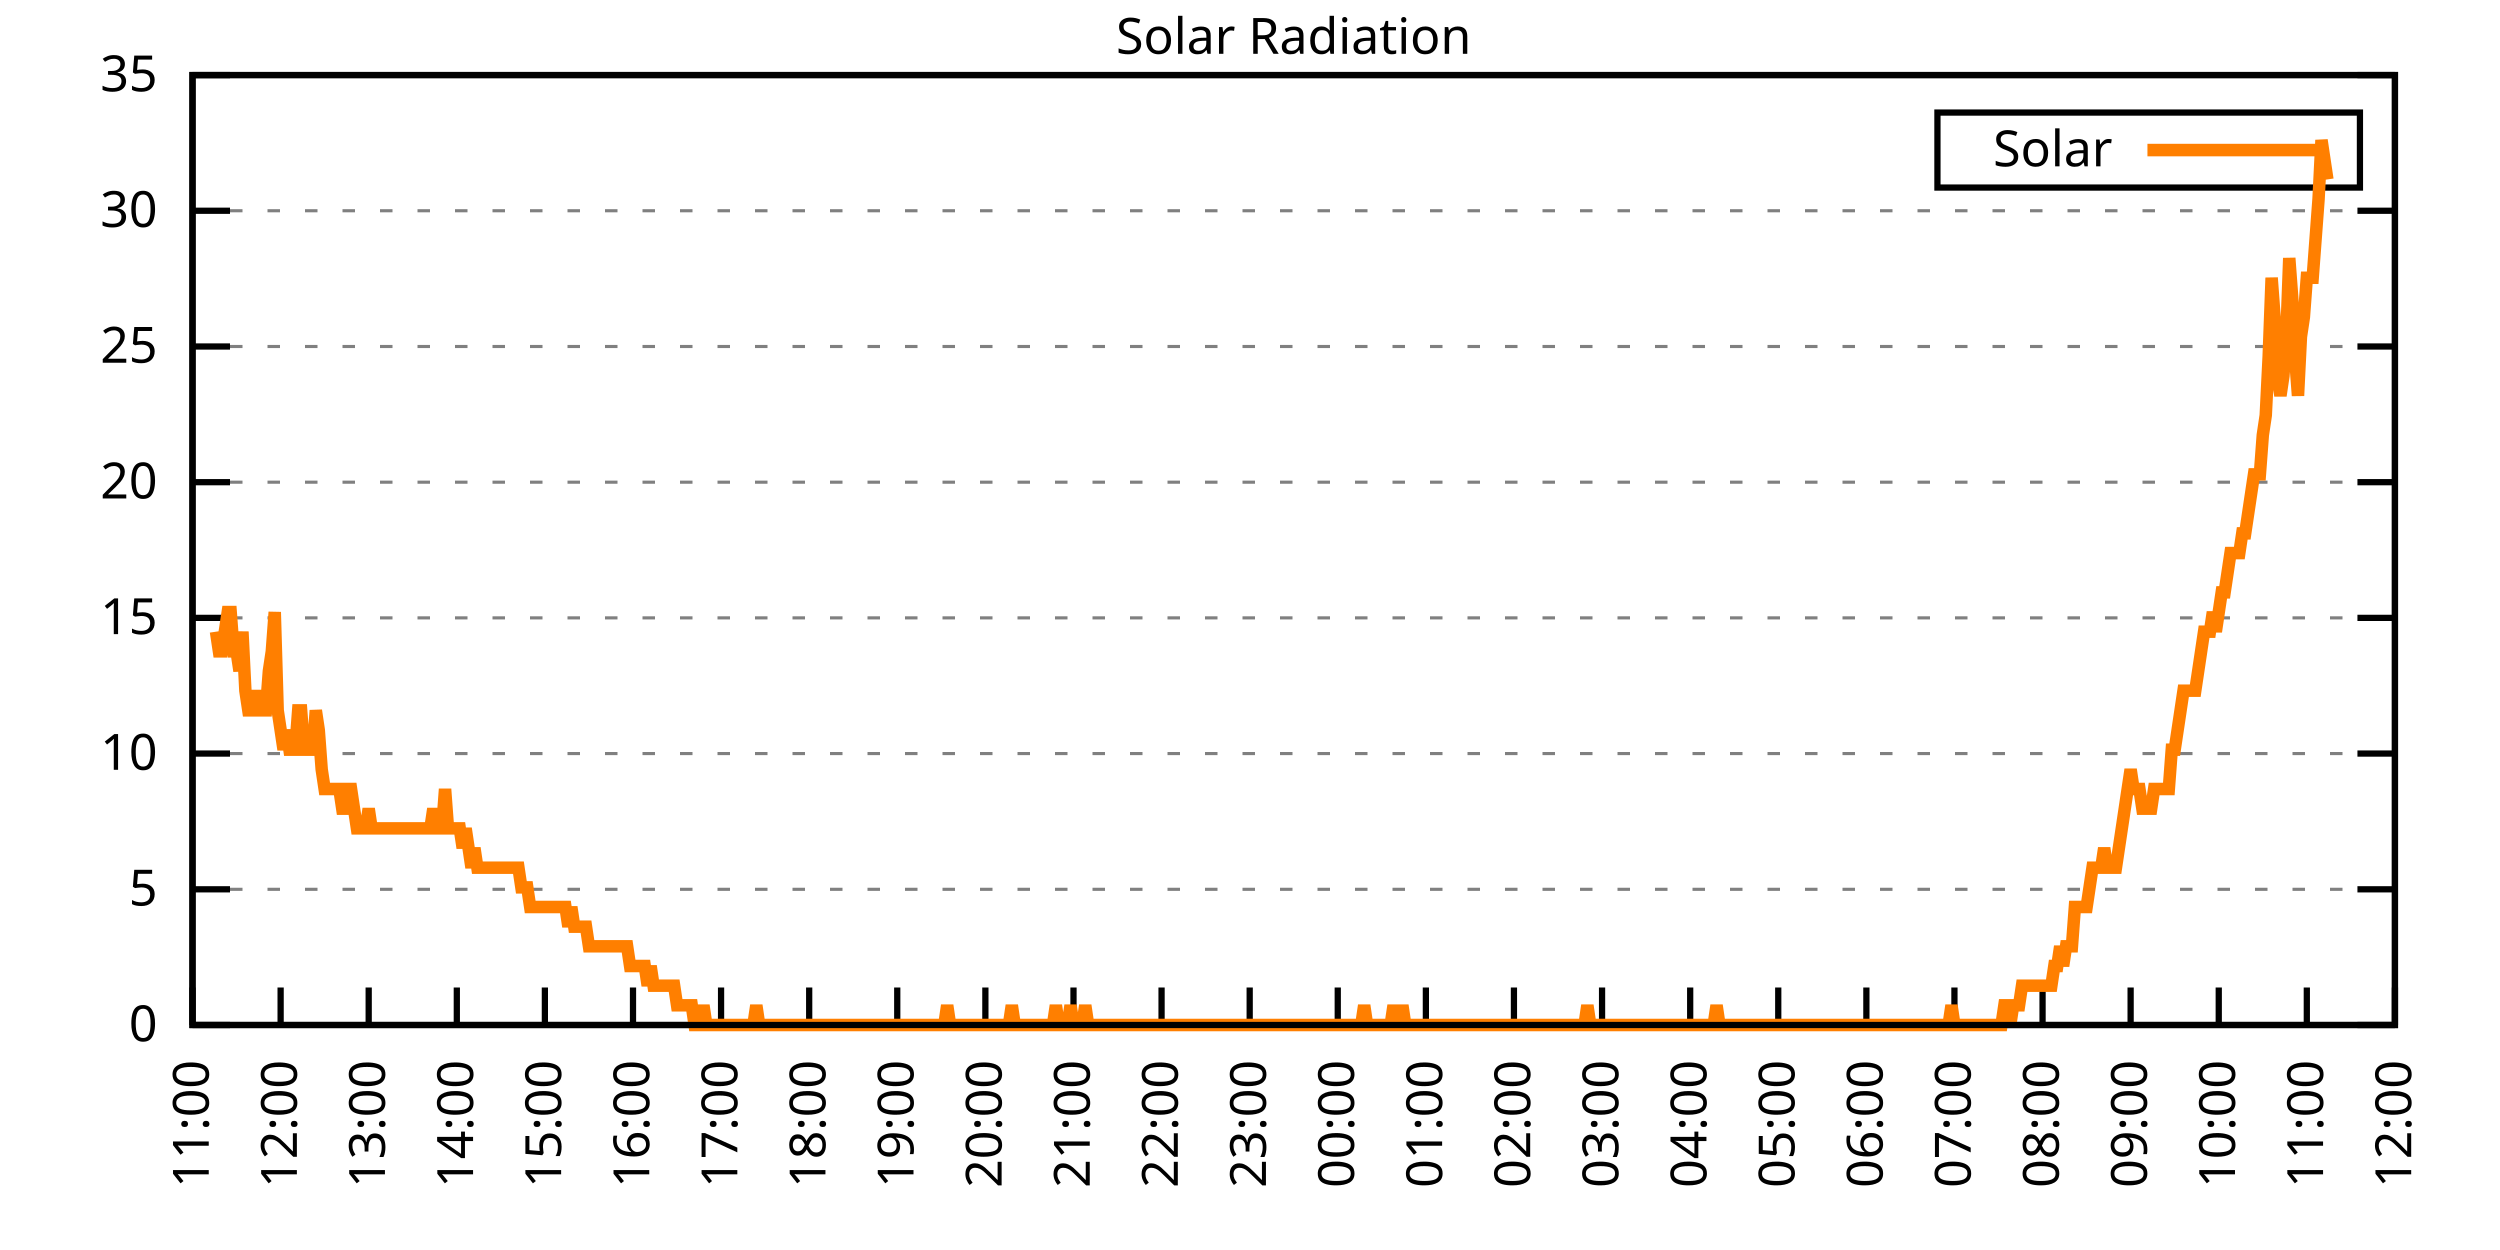
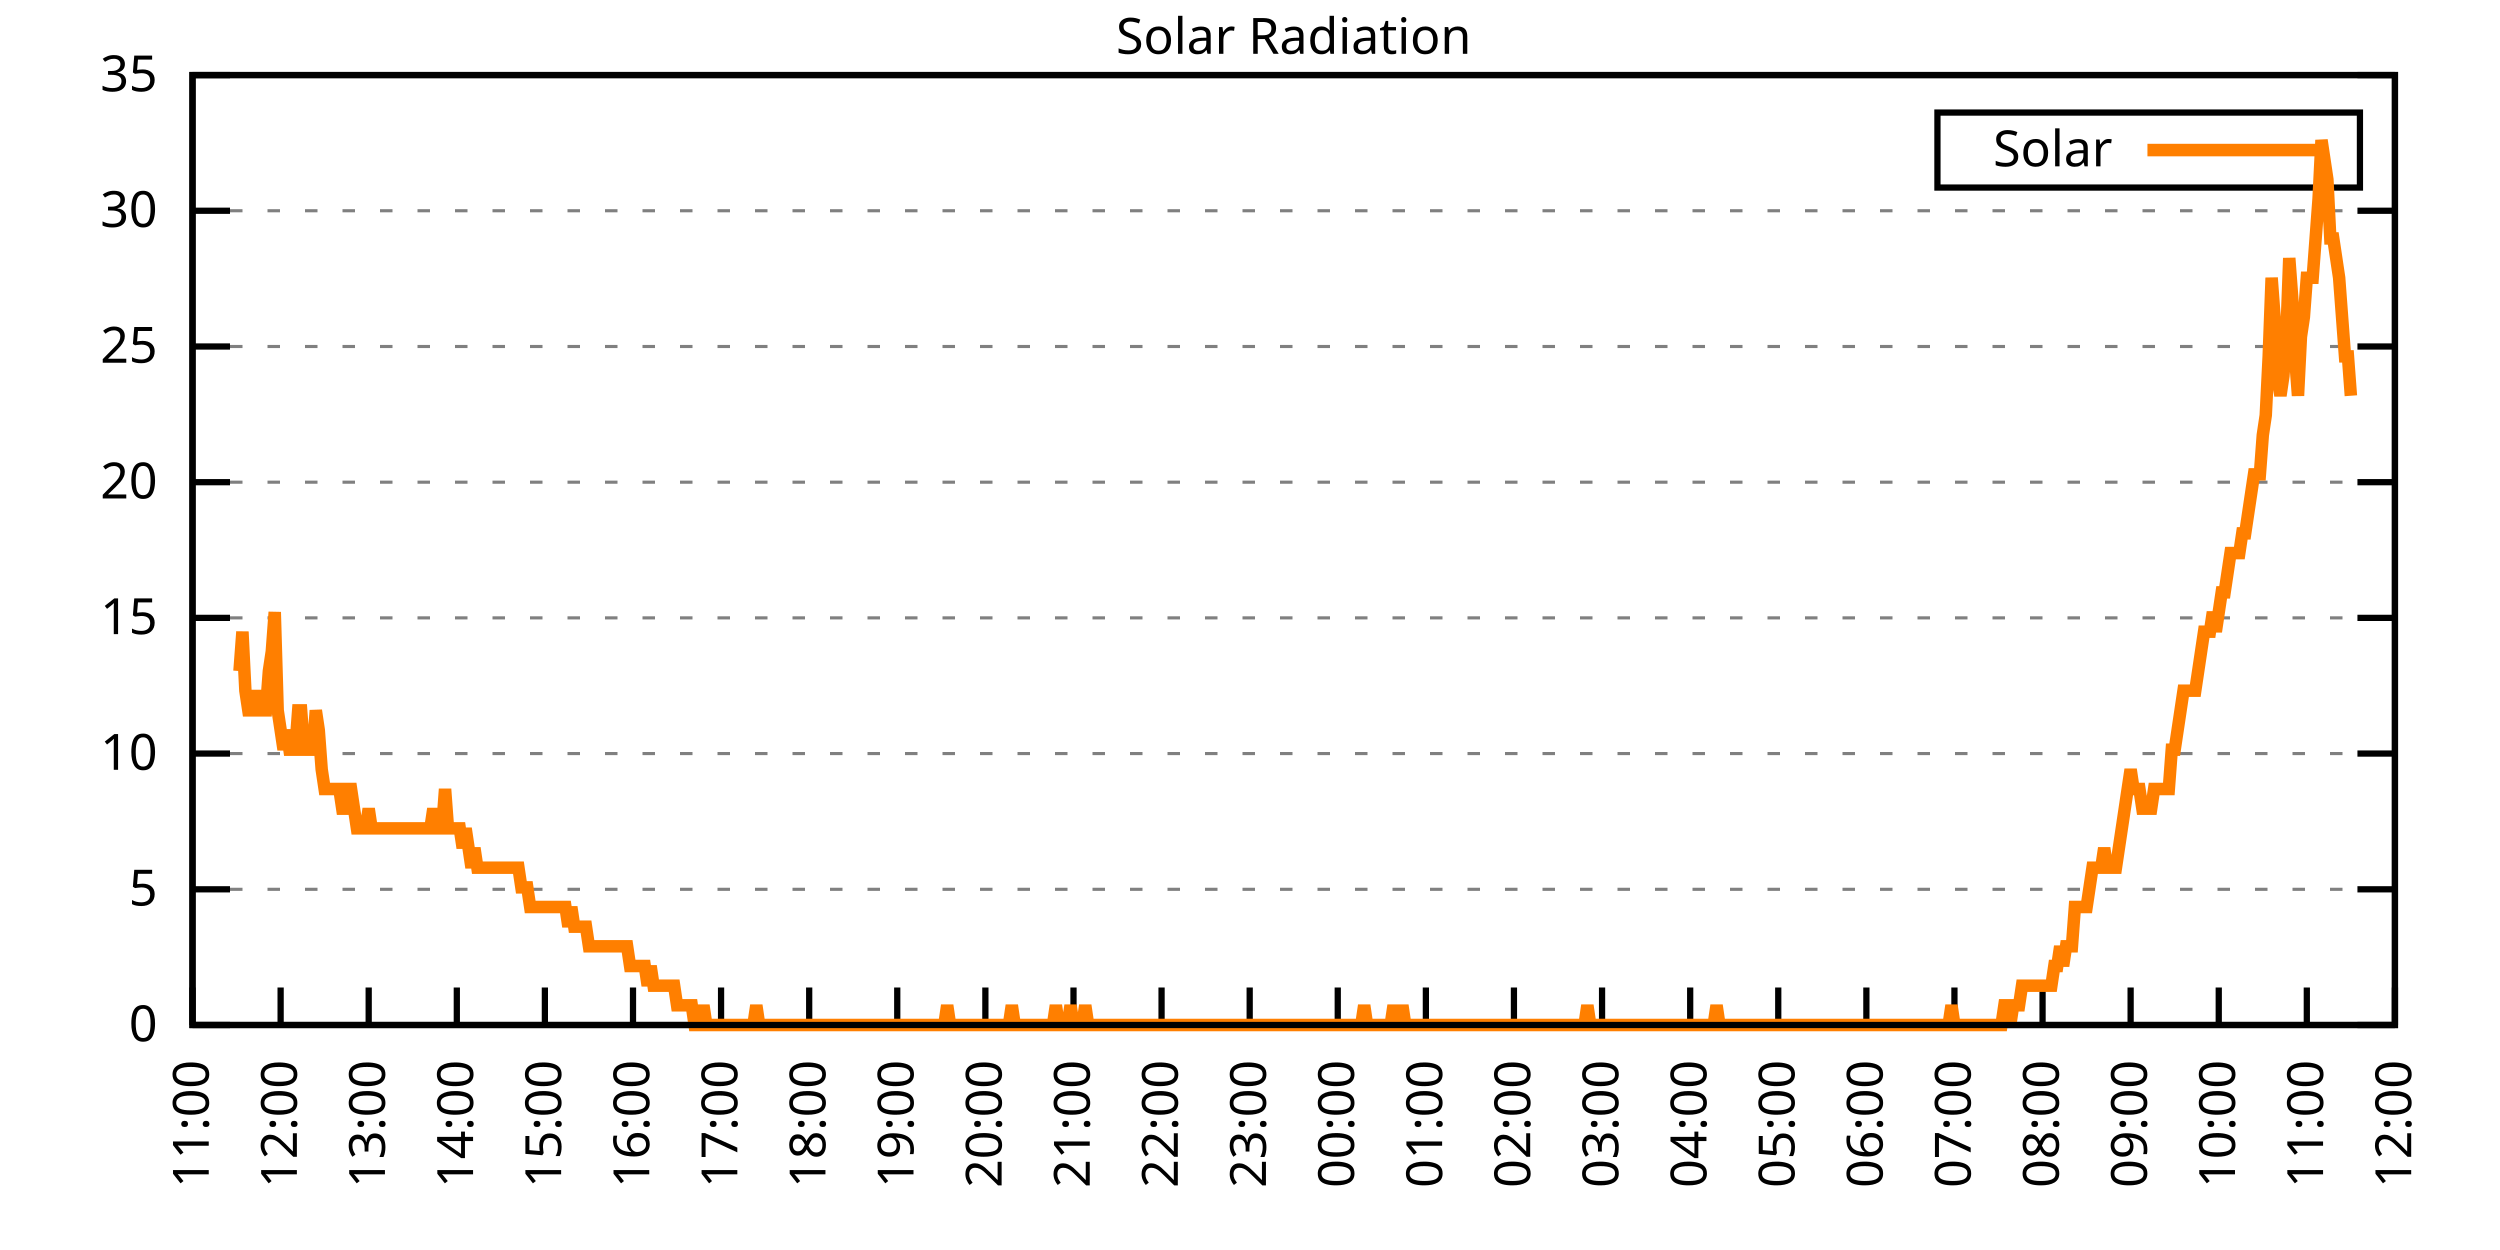
<svg xmlns="http://www.w3.org/2000/svg" xmlns:xlink="http://www.w3.org/1999/xlink" width="400" height="200" viewBox="0 0 400 200">
  <g id="gnuplot_canvas">
    <rect x="0" y="0" width="400" height="200" fill="none" />
    <defs>
      <circle id="gpDot" r="0.5" stroke-width="0.5" stroke="currentColor" />
      <path id="gpPt0" stroke-width="0.333" stroke="currentColor" d="M-1,0 h2 M0,-1 v2" />
      <path id="gpPt1" stroke-width="0.333" stroke="currentColor" d="M-1,-1 L1,1 M1,-1 L-1,1" />
      <path id="gpPt2" stroke-width="0.333" stroke="currentColor" d="M-1,0 L1,0 M0,-1 L0,1 M-1,-1 L1,1 M-1,1 L1,-1" />
      <rect id="gpPt3" stroke-width="0.333" stroke="currentColor" x="-1" y="-1" width="2" height="2" />
      <rect id="gpPt4" stroke-width="0.333" stroke="currentColor" fill="currentColor" x="-1" y="-1" width="2" height="2" />
      <circle id="gpPt5" stroke-width="0.333" stroke="currentColor" cx="0" cy="0" r="1" />
      <use xlink:href="#gpPt5" id="gpPt6" fill="currentColor" stroke="none" />
      <path id="gpPt7" stroke-width="0.333" stroke="currentColor" d="M0,-1.33 L-1.33,0.67 L1.33,0.67 z" />
      <use xlink:href="#gpPt7" id="gpPt8" fill="currentColor" stroke="none" />
      <use xlink:href="#gpPt7" id="gpPt9" stroke="currentColor" transform="rotate(180)" />
      <use xlink:href="#gpPt9" id="gpPt10" fill="currentColor" stroke="none" />
      <use xlink:href="#gpPt3" id="gpPt11" stroke="currentColor" transform="rotate(45)" />
      <use xlink:href="#gpPt11" id="gpPt12" fill="currentColor" stroke="none" />
      <path id="gpPt13" stroke-width="0.333" stroke="currentColor" d="M0,1.330 L1.265,0.411 L0.782,-1.067 L-0.782,-1.076 L-1.265,0.411 z" />
      <use xlink:href="#gpPt13" id="gpPt14" fill="currentColor" stroke="none" />
      <filter id="textbox" filterUnits="objectBoundingBox" x="0" y="0" height="1" width="1">
        <feFlood flood-color="white" flood-opacity="1" result="bgnd" />
        <feComposite in="SourceGraphic" in2="bgnd" operator="atop" />
      </filter>
      <filter id="greybox" filterUnits="objectBoundingBox" x="0" y="0" height="1" width="1">
        <feFlood flood-color="lightgrey" flood-opacity="1" result="grey" />
        <feComposite in="SourceGraphic" in2="grey" operator="atop" />
      </filter>
    </defs>
    <g fill="none" color="white" stroke="currentColor" stroke-width="1.00" stroke-linecap="butt" stroke-linejoin="miter">
</g>
    <g fill="none" color="black" stroke="currentColor" stroke-width="1.00" stroke-linecap="butt" stroke-linejoin="miter">
      <g stroke="none" shape-rendering="crispEdges">
        <polygon fill="rgb(255, 255, 255)" points="30.80,164.00 383.18,164.00 383.18,12.02 30.80,12.02 " />
      </g>
    </g>
    <g fill="none" color="black" stroke="currentColor" stroke-width="1.00" stroke-linecap="butt" stroke-linejoin="miter">
</g>
    <g fill="none" color="black" stroke="black" stroke-width="0.50" stroke-linecap="butt" stroke-linejoin="miter">
</g>
    <g fill="none" color="gray" stroke="currentColor" stroke-width="0.50" stroke-linecap="butt" stroke-linejoin="miter">
      <path stroke="gray" stroke-dasharray="2,4" class="gridline" d="M30.80,164.00 L383.19,164.00  " />
    </g>
    <g fill="none" color="gray" stroke="gray" stroke-width="1.00" stroke-linecap="butt" stroke-linejoin="miter">
</g>
    <g fill="none" color="black" stroke="currentColor" stroke-width="1.00" stroke-linecap="butt" stroke-linejoin="miter">
      <path stroke="black" d="M30.80,164.00 L36.80,164.00 M383.19,164.00 L377.19,164.00  " />
      <g transform="translate(25.20,166.60)" stroke="none" fill="black" font-family="Sans" font-size="8.00" text-anchor="end">
        <text>
          <tspan font-family="Sans"> 0</tspan>
        </text>
      </g>
    </g>
    <g fill="none" color="black" stroke="currentColor" stroke-width="1.00" stroke-linecap="butt" stroke-linejoin="miter">
</g>
    <g fill="none" color="black" stroke="black" stroke-width="0.50" stroke-linecap="butt" stroke-linejoin="miter">
</g>
    <g fill="none" color="gray" stroke="currentColor" stroke-width="0.50" stroke-linecap="butt" stroke-linejoin="miter">
      <path stroke="gray" stroke-dasharray="2,4" class="gridline" d="M30.80,142.29 L383.19,142.29  " />
    </g>
    <g fill="none" color="gray" stroke="gray" stroke-width="1.00" stroke-linecap="butt" stroke-linejoin="miter">
</g>
    <g fill="none" color="black" stroke="currentColor" stroke-width="1.00" stroke-linecap="butt" stroke-linejoin="miter">
      <path stroke="black" d="M30.80,142.29 L36.80,142.29 M383.19,142.29 L377.19,142.29  " />
      <g transform="translate(25.20,144.89)" stroke="none" fill="black" font-family="Sans" font-size="8.00" text-anchor="end">
        <text>
          <tspan font-family="Sans"> 5</tspan>
        </text>
      </g>
    </g>
    <g fill="none" color="black" stroke="currentColor" stroke-width="1.00" stroke-linecap="butt" stroke-linejoin="miter">
</g>
    <g fill="none" color="black" stroke="black" stroke-width="0.50" stroke-linecap="butt" stroke-linejoin="miter">
</g>
    <g fill="none" color="gray" stroke="currentColor" stroke-width="0.50" stroke-linecap="butt" stroke-linejoin="miter">
      <path stroke="gray" stroke-dasharray="2,4" class="gridline" d="M30.80,120.57 L383.19,120.57  " />
    </g>
    <g fill="none" color="gray" stroke="gray" stroke-width="1.00" stroke-linecap="butt" stroke-linejoin="miter">
</g>
    <g fill="none" color="black" stroke="currentColor" stroke-width="1.00" stroke-linecap="butt" stroke-linejoin="miter">
      <path stroke="black" d="M30.80,120.57 L36.80,120.57 M383.19,120.57 L377.19,120.57  " />
      <g transform="translate(25.20,123.17)" stroke="none" fill="black" font-family="Sans" font-size="8.00" text-anchor="end">
        <text>
          <tspan font-family="Sans"> 10</tspan>
        </text>
      </g>
    </g>
    <g fill="none" color="black" stroke="currentColor" stroke-width="1.00" stroke-linecap="butt" stroke-linejoin="miter">
</g>
    <g fill="none" color="black" stroke="black" stroke-width="0.50" stroke-linecap="butt" stroke-linejoin="miter">
</g>
    <g fill="none" color="gray" stroke="currentColor" stroke-width="0.50" stroke-linecap="butt" stroke-linejoin="miter">
      <path stroke="gray" stroke-dasharray="2,4" class="gridline" d="M30.80,98.86 L383.19,98.86  " />
    </g>
    <g fill="none" color="gray" stroke="gray" stroke-width="1.00" stroke-linecap="butt" stroke-linejoin="miter">
</g>
    <g fill="none" color="black" stroke="currentColor" stroke-width="1.00" stroke-linecap="butt" stroke-linejoin="miter">
      <path stroke="black" d="M30.80,98.86 L36.80,98.86 M383.19,98.86 L377.19,98.86  " />
      <g transform="translate(25.20,101.46)" stroke="none" fill="black" font-family="Sans" font-size="8.00" text-anchor="end">
        <text>
          <tspan font-family="Sans"> 15</tspan>
        </text>
      </g>
    </g>
    <g fill="none" color="black" stroke="currentColor" stroke-width="1.00" stroke-linecap="butt" stroke-linejoin="miter">
</g>
    <g fill="none" color="black" stroke="black" stroke-width="0.50" stroke-linecap="butt" stroke-linejoin="miter">
</g>
    <g fill="none" color="gray" stroke="currentColor" stroke-width="0.50" stroke-linecap="butt" stroke-linejoin="miter">
      <path stroke="gray" stroke-dasharray="2,4" class="gridline" d="M30.80,77.15 L383.19,77.15  " />
    </g>
    <g fill="none" color="gray" stroke="gray" stroke-width="1.00" stroke-linecap="butt" stroke-linejoin="miter">
</g>
    <g fill="none" color="black" stroke="currentColor" stroke-width="1.00" stroke-linecap="butt" stroke-linejoin="miter">
      <path stroke="black" d="M30.80,77.15 L36.80,77.15 M383.19,77.15 L377.19,77.15  " />
      <g transform="translate(25.20,79.75)" stroke="none" fill="black" font-family="Sans" font-size="8.00" text-anchor="end">
        <text>
          <tspan font-family="Sans"> 20</tspan>
        </text>
      </g>
    </g>
    <g fill="none" color="black" stroke="currentColor" stroke-width="1.00" stroke-linecap="butt" stroke-linejoin="miter">
</g>
    <g fill="none" color="black" stroke="black" stroke-width="0.50" stroke-linecap="butt" stroke-linejoin="miter">
</g>
    <g fill="none" color="gray" stroke="currentColor" stroke-width="0.50" stroke-linecap="butt" stroke-linejoin="miter">
      <path stroke="gray" stroke-dasharray="2,4" class="gridline" d="M30.80,55.44 L383.19,55.44  " />
    </g>
    <g fill="none" color="gray" stroke="gray" stroke-width="1.00" stroke-linecap="butt" stroke-linejoin="miter">
</g>
    <g fill="none" color="black" stroke="currentColor" stroke-width="1.00" stroke-linecap="butt" stroke-linejoin="miter">
      <path stroke="black" d="M30.80,55.44 L36.80,55.44 M383.19,55.44 L377.19,55.44  " />
      <g transform="translate(25.20,58.04)" stroke="none" fill="black" font-family="Sans" font-size="8.00" text-anchor="end">
        <text>
          <tspan font-family="Sans"> 25</tspan>
        </text>
      </g>
    </g>
    <g fill="none" color="black" stroke="currentColor" stroke-width="1.00" stroke-linecap="butt" stroke-linejoin="miter">
</g>
    <g fill="none" color="black" stroke="black" stroke-width="0.50" stroke-linecap="butt" stroke-linejoin="miter">
</g>
    <g fill="none" color="gray" stroke="currentColor" stroke-width="0.50" stroke-linecap="butt" stroke-linejoin="miter">
      <path stroke="gray" stroke-dasharray="2,4" class="gridline" d="M30.80,33.72 L383.19,33.72  " />
    </g>
    <g fill="none" color="gray" stroke="gray" stroke-width="1.00" stroke-linecap="butt" stroke-linejoin="miter">
</g>
    <g fill="none" color="black" stroke="currentColor" stroke-width="1.00" stroke-linecap="butt" stroke-linejoin="miter">
      <path stroke="black" d="M30.80,33.72 L36.80,33.72 M383.19,33.72 L377.19,33.72  " />
      <g transform="translate(25.20,36.32)" stroke="none" fill="black" font-family="Sans" font-size="8.00" text-anchor="end">
        <text>
          <tspan font-family="Sans"> 30</tspan>
        </text>
      </g>
    </g>
    <g fill="none" color="black" stroke="currentColor" stroke-width="1.00" stroke-linecap="butt" stroke-linejoin="miter">
</g>
    <g fill="none" color="black" stroke="black" stroke-width="0.50" stroke-linecap="butt" stroke-linejoin="miter">
</g>
    <g fill="none" color="gray" stroke="currentColor" stroke-width="0.50" stroke-linecap="butt" stroke-linejoin="miter">
      <path stroke="gray" stroke-dasharray="2,4" class="gridline" d="M30.80,12.01 L383.19,12.01  " />
    </g>
    <g fill="none" color="gray" stroke="gray" stroke-width="1.00" stroke-linecap="butt" stroke-linejoin="miter">
</g>
    <g fill="none" color="black" stroke="currentColor" stroke-width="1.00" stroke-linecap="butt" stroke-linejoin="miter">
      <path stroke="black" d="M30.80,12.01 L36.80,12.01 M383.19,12.01 L377.19,12.01  " />
      <g transform="translate(25.20,14.61)" stroke="none" fill="black" font-family="Sans" font-size="8.00" text-anchor="end">
        <text>
          <tspan font-family="Sans"> 35</tspan>
        </text>
      </g>
    </g>
    <g fill="none" color="black" stroke="currentColor" stroke-width="1.00" stroke-linecap="butt" stroke-linejoin="miter">
      <path stroke="black" d="M30.80,164.00 L30.80,158.00  " />
      <g transform="translate(33.40,169.60) rotate(270.00)" stroke="none" fill="black" font-family="Sans" font-size="8.00" text-anchor="end">
        <text>
          <tspan font-family="Sans">11:00</tspan>
        </text>
      </g>
    </g>
    <g fill="none" color="black" stroke="currentColor" stroke-width="1.00" stroke-linecap="butt" stroke-linejoin="miter">
      <path stroke="black" d="M44.90,164.00 L44.90,158.00  " />
      <g transform="translate(47.50,169.60) rotate(270.00)" stroke="none" fill="black" font-family="Sans" font-size="8.00" text-anchor="end">
        <text>
          <tspan font-family="Sans">12:00</tspan>
        </text>
      </g>
    </g>
    <g fill="none" color="black" stroke="currentColor" stroke-width="1.00" stroke-linecap="butt" stroke-linejoin="miter">
      <path stroke="black" d="M58.99,164.00 L58.99,158.00  " />
      <g transform="translate(61.59,169.60) rotate(270.00)" stroke="none" fill="black" font-family="Sans" font-size="8.00" text-anchor="end">
        <text>
          <tspan font-family="Sans">13:00</tspan>
        </text>
      </g>
    </g>
    <g fill="none" color="black" stroke="currentColor" stroke-width="1.00" stroke-linecap="butt" stroke-linejoin="miter">
      <path stroke="black" d="M73.09,164.00 L73.09,158.00  " />
      <g transform="translate(75.69,169.60) rotate(270.00)" stroke="none" fill="black" font-family="Sans" font-size="8.00" text-anchor="end">
        <text>
          <tspan font-family="Sans">14:00</tspan>
        </text>
      </g>
    </g>
    <g fill="none" color="black" stroke="currentColor" stroke-width="1.00" stroke-linecap="butt" stroke-linejoin="miter">
      <path stroke="black" d="M87.18,164.00 L87.18,158.00  " />
      <g transform="translate(89.78,169.60) rotate(270.00)" stroke="none" fill="black" font-family="Sans" font-size="8.00" text-anchor="end">
        <text>
          <tspan font-family="Sans">15:00</tspan>
        </text>
      </g>
    </g>
    <g fill="none" color="black" stroke="currentColor" stroke-width="1.00" stroke-linecap="butt" stroke-linejoin="miter">
      <path stroke="black" d="M101.28,164.00 L101.28,158.00  " />
      <g transform="translate(103.88,169.60) rotate(270.00)" stroke="none" fill="black" font-family="Sans" font-size="8.00" text-anchor="end">
        <text>
          <tspan font-family="Sans">16:00</tspan>
        </text>
      </g>
    </g>
    <g fill="none" color="black" stroke="currentColor" stroke-width="1.00" stroke-linecap="butt" stroke-linejoin="miter">
      <path stroke="black" d="M115.37,164.00 L115.37,158.00  " />
      <g transform="translate(117.97,169.60) rotate(270.00)" stroke="none" fill="black" font-family="Sans" font-size="8.00" text-anchor="end">
        <text>
          <tspan font-family="Sans">17:00</tspan>
        </text>
      </g>
    </g>
    <g fill="none" color="black" stroke="currentColor" stroke-width="1.00" stroke-linecap="butt" stroke-linejoin="miter">
      <path stroke="black" d="M129.47,164.00 L129.47,158.00  " />
      <g transform="translate(132.07,169.60) rotate(270.00)" stroke="none" fill="black" font-family="Sans" font-size="8.00" text-anchor="end">
        <text>
          <tspan font-family="Sans">18:00</tspan>
        </text>
      </g>
    </g>
    <g fill="none" color="black" stroke="currentColor" stroke-width="1.00" stroke-linecap="butt" stroke-linejoin="miter">
      <path stroke="black" d="M143.56,164.00 L143.56,158.00  " />
      <g transform="translate(146.16,169.60) rotate(270.00)" stroke="none" fill="black" font-family="Sans" font-size="8.00" text-anchor="end">
        <text>
          <tspan font-family="Sans">19:00</tspan>
        </text>
      </g>
    </g>
    <g fill="none" color="black" stroke="currentColor" stroke-width="1.00" stroke-linecap="butt" stroke-linejoin="miter">
      <path stroke="black" d="M157.66,164.00 L157.66,158.00  " />
      <g transform="translate(160.26,169.60) rotate(270.00)" stroke="none" fill="black" font-family="Sans" font-size="8.00" text-anchor="end">
        <text>
          <tspan font-family="Sans">20:00</tspan>
        </text>
      </g>
    </g>
    <g fill="none" color="black" stroke="currentColor" stroke-width="1.00" stroke-linecap="butt" stroke-linejoin="miter">
      <path stroke="black" d="M171.76,164.00 L171.76,158.00  " />
      <g transform="translate(174.36,169.60) rotate(270.00)" stroke="none" fill="black" font-family="Sans" font-size="8.00" text-anchor="end">
        <text>
          <tspan font-family="Sans">21:00</tspan>
        </text>
      </g>
    </g>
    <g fill="none" color="black" stroke="currentColor" stroke-width="1.00" stroke-linecap="butt" stroke-linejoin="miter">
      <path stroke="black" d="M185.85,164.00 L185.85,158.00  " />
      <g transform="translate(188.45,169.60) rotate(270.00)" stroke="none" fill="black" font-family="Sans" font-size="8.00" text-anchor="end">
        <text>
          <tspan font-family="Sans">22:00</tspan>
        </text>
      </g>
    </g>
    <g fill="none" color="black" stroke="currentColor" stroke-width="1.00" stroke-linecap="butt" stroke-linejoin="miter">
      <path stroke="black" d="M199.95,164.00 L199.95,158.00  " />
      <g transform="translate(202.55,169.60) rotate(270.00)" stroke="none" fill="black" font-family="Sans" font-size="8.00" text-anchor="end">
        <text>
          <tspan font-family="Sans">23:00</tspan>
        </text>
      </g>
    </g>
    <g fill="none" color="black" stroke="currentColor" stroke-width="1.00" stroke-linecap="butt" stroke-linejoin="miter">
      <path stroke="black" d="M214.04,164.00 L214.04,158.00  " />
      <g transform="translate(216.64,169.60) rotate(270.00)" stroke="none" fill="black" font-family="Sans" font-size="8.00" text-anchor="end">
        <text>
          <tspan font-family="Sans">00:00</tspan>
        </text>
      </g>
    </g>
    <g fill="none" color="black" stroke="currentColor" stroke-width="1.00" stroke-linecap="butt" stroke-linejoin="miter">
      <path stroke="black" d="M228.14,164.00 L228.14,158.00  " />
      <g transform="translate(230.74,169.60) rotate(270.00)" stroke="none" fill="black" font-family="Sans" font-size="8.00" text-anchor="end">
        <text>
          <tspan font-family="Sans">01:00</tspan>
        </text>
      </g>
    </g>
    <g fill="none" color="black" stroke="currentColor" stroke-width="1.00" stroke-linecap="butt" stroke-linejoin="miter">
      <path stroke="black" d="M242.23,164.00 L242.23,158.00  " />
      <g transform="translate(244.83,169.60) rotate(270.00)" stroke="none" fill="black" font-family="Sans" font-size="8.00" text-anchor="end">
        <text>
          <tspan font-family="Sans">02:00</tspan>
        </text>
      </g>
    </g>
    <g fill="none" color="black" stroke="currentColor" stroke-width="1.00" stroke-linecap="butt" stroke-linejoin="miter">
      <path stroke="black" d="M256.33,164.00 L256.33,158.00  " />
      <g transform="translate(258.93,169.60) rotate(270.00)" stroke="none" fill="black" font-family="Sans" font-size="8.00" text-anchor="end">
        <text>
          <tspan font-family="Sans">03:00</tspan>
        </text>
      </g>
    </g>
    <g fill="none" color="black" stroke="currentColor" stroke-width="1.00" stroke-linecap="butt" stroke-linejoin="miter">
      <path stroke="black" d="M270.43,164.00 L270.43,158.00  " />
      <g transform="translate(273.03,169.60) rotate(270.00)" stroke="none" fill="black" font-family="Sans" font-size="8.00" text-anchor="end">
        <text>
          <tspan font-family="Sans">04:00</tspan>
        </text>
      </g>
    </g>
    <g fill="none" color="black" stroke="currentColor" stroke-width="1.00" stroke-linecap="butt" stroke-linejoin="miter">
      <path stroke="black" d="M284.52,164.00 L284.52,158.00  " />
      <g transform="translate(287.12,169.60) rotate(270.00)" stroke="none" fill="black" font-family="Sans" font-size="8.00" text-anchor="end">
        <text>
          <tspan font-family="Sans">05:00</tspan>
        </text>
      </g>
    </g>
    <g fill="none" color="black" stroke="currentColor" stroke-width="1.00" stroke-linecap="butt" stroke-linejoin="miter">
      <path stroke="black" d="M298.62,164.00 L298.62,158.00  " />
      <g transform="translate(301.22,169.60) rotate(270.00)" stroke="none" fill="black" font-family="Sans" font-size="8.00" text-anchor="end">
        <text>
          <tspan font-family="Sans">06:00</tspan>
        </text>
      </g>
    </g>
    <g fill="none" color="black" stroke="currentColor" stroke-width="1.00" stroke-linecap="butt" stroke-linejoin="miter">
      <path stroke="black" d="M312.71,164.00 L312.71,158.00  " />
      <g transform="translate(315.31,169.60) rotate(270.00)" stroke="none" fill="black" font-family="Sans" font-size="8.00" text-anchor="end">
        <text>
          <tspan font-family="Sans">07:00</tspan>
        </text>
      </g>
    </g>
    <g fill="none" color="black" stroke="currentColor" stroke-width="1.00" stroke-linecap="butt" stroke-linejoin="miter">
      <path stroke="black" d="M326.81,164.00 L326.81,158.00  " />
      <g transform="translate(329.41,169.60) rotate(270.00)" stroke="none" fill="black" font-family="Sans" font-size="8.00" text-anchor="end">
        <text>
          <tspan font-family="Sans">08:00</tspan>
        </text>
      </g>
    </g>
    <g fill="none" color="black" stroke="currentColor" stroke-width="1.00" stroke-linecap="butt" stroke-linejoin="miter">
      <path stroke="black" d="M340.90,164.00 L340.90,158.00  " />
      <g transform="translate(343.50,169.60) rotate(270.00)" stroke="none" fill="black" font-family="Sans" font-size="8.00" text-anchor="end">
        <text>
          <tspan font-family="Sans">09:00</tspan>
        </text>
      </g>
    </g>
    <g fill="none" color="black" stroke="currentColor" stroke-width="1.00" stroke-linecap="butt" stroke-linejoin="miter">
      <path stroke="black" d="M355.00,164.00 L355.00,158.00  " />
      <g transform="translate(357.60,169.60) rotate(270.00)" stroke="none" fill="black" font-family="Sans" font-size="8.00" text-anchor="end">
        <text>
          <tspan font-family="Sans">10:00</tspan>
        </text>
      </g>
    </g>
    <g fill="none" color="black" stroke="currentColor" stroke-width="1.00" stroke-linecap="butt" stroke-linejoin="miter">
      <path stroke="black" d="M369.09,164.00 L369.09,158.00  " />
      <g transform="translate(371.69,169.60) rotate(270.00)" stroke="none" fill="black" font-family="Sans" font-size="8.00" text-anchor="end">
        <text>
          <tspan font-family="Sans">11:00</tspan>
        </text>
      </g>
    </g>
    <g fill="none" color="black" stroke="currentColor" stroke-width="1.00" stroke-linecap="butt" stroke-linejoin="miter">
      <path stroke="black" d="M383.19,164.00 L383.19,158.00  " />
      <g transform="translate(385.79,169.60) rotate(270.00)" stroke="none" fill="black" font-family="Sans" font-size="8.00" text-anchor="end">
        <text>
          <tspan font-family="Sans">12:00</tspan>
        </text>
      </g>
    </g>
    <g fill="none" color="black" stroke="currentColor" stroke-width="1.00" stroke-linecap="butt" stroke-linejoin="miter">
</g>
    <g fill="none" color="black" stroke="currentColor" stroke-width="1.00" stroke-linecap="butt" stroke-linejoin="miter">
      <path stroke="black" d="M30.80,12.01 L30.80,164.00 L383.19,164.00 L383.19,12.01 L30.80,12.01 Z  " />
    </g>
    <g fill="none" color="black" stroke="currentColor" stroke-width="1.00" stroke-linecap="butt" stroke-linejoin="miter">
</g>
    <g fill="none" color="black" stroke="currentColor" stroke-width="1.00" stroke-linecap="butt" stroke-linejoin="miter">
      <path stroke="black" d="M309.99,30.01 L309.99,18.01 L377.59,18.01 L377.59,30.01 L309.99,30.01 Z  " />
    </g>
    <g id="Solar_Radiation_plot_1">
      <g fill="none" color="white" stroke="black" stroke-width="2.00" stroke-linecap="butt" stroke-linejoin="miter">
</g>
      <g fill="none" color="black" stroke="currentColor" stroke-width="2.00" stroke-linecap="butt" stroke-linejoin="miter">
        <g transform="translate(337.99,26.61)" stroke="none" fill="black" font-family="Sans" font-size="8.00" text-anchor="end">
          <text>
            <tspan font-family="Sans">Solar</tspan>
          </text>
        </g>
      </g>
      <g fill="none" color="black" stroke="currentColor" stroke-width="2.00" stroke-linecap="butt" stroke-linejoin="miter">
-         <path stroke="rgb(255, 127,   0)" d="M343.59,24.01 L371.99,24.01 M34.56,101.07 L35.03,104.22 L35.50,104.22 L35.97,101.07 L36.44,97.93 L36.91,97.93   L37.38,104.22 L37.85,104.22 L38.32,107.37 L38.79,101.07 L39.26,110.51 L39.73,113.66 L40.20,113.66 L40.67,113.66   L41.14,110.51 L41.61,113.66 L42.08,113.66 L42.55,113.66 L43.02,107.37 L43.49,104.22 L43.96,97.93 L44.43,113.66   L44.90,116.80 L45.37,119.95 L45.84,116.80 L46.31,119.95 L46.78,119.95 L47.24,119.95 L47.71,113.66 L48.18,113.66   L48.65,119.95 L49.12,119.95 L49.59,119.95 L50.06,119.95 L50.53,113.66 L51.00,116.80 L51.47,123.10 L51.94,126.24   L52.41,126.24 L52.88,126.24 L53.35,126.24 L53.82,126.24 L54.29,126.24 L54.76,129.39 L55.23,129.39 L55.70,126.24   L56.17,126.24 L56.64,129.39 L57.11,132.54 L57.58,132.54 L58.05,132.54 L58.52,132.54 L58.99,129.39 L59.46,132.54   L59.93,132.54 L60.40,132.54 L60.87,132.54 L61.34,132.54 L61.81,132.54 L62.28,132.54 L62.75,132.54 L63.22,132.54   L63.69,132.54 L64.16,132.54 L64.63,132.54 L65.10,132.54 L65.57,132.54 L66.04,132.54 L66.51,132.54 L66.98,132.54   L67.45,132.54 L67.92,132.54 L68.39,132.54 L68.86,132.54 L69.33,129.39 L69.80,132.54 L70.27,132.54 L70.74,132.54   L71.21,126.24 L71.68,132.54 L72.15,132.54 L72.62,132.54 L73.09,132.54 L73.56,132.54 L74.03,135.68 L74.50,132.54   L74.97,135.68 L75.44,138.83 L75.91,135.68 L76.38,138.83 L76.85,138.83 L77.32,138.83 L77.79,138.83 L78.26,138.83   L78.73,138.83 L79.19,138.83 L79.66,138.83 L80.13,138.83 L80.60,138.83 L81.07,138.83 L81.54,138.83 L82.01,138.83   L82.48,138.83 L82.95,138.83 L83.42,141.98 L83.89,141.98 L84.36,141.98 L84.83,145.12 L85.30,145.12 L85.77,145.12   L86.24,145.12 L86.71,145.12 L87.18,145.12 L87.65,145.12 L88.12,145.12 L88.59,145.12 L89.06,145.12 L89.53,145.12   L90.00,145.12 L90.47,145.12 L90.94,148.27 L91.41,145.12 L91.88,148.27 L92.35,148.27 L92.82,148.27 L93.29,148.27   L93.76,148.27 L94.23,151.41 L94.70,151.41 L95.17,151.41 L95.64,151.41 L96.11,151.41 L96.58,151.41 L97.05,151.41   L97.52,151.41 L97.99,151.41 L98.46,151.41 L98.93,151.41 L99.40,151.41 L99.87,151.41 L100.34,151.41 L100.81,154.56   L101.28,154.56 L101.75,154.56 L102.22,154.56 L102.69,154.56 L103.16,154.56 L103.63,157.71 L104.10,154.56 L104.57,157.71   L105.04,157.71 L105.51,157.71 L105.98,157.71 L106.45,157.71 L106.92,157.71 L107.39,157.71 L107.86,157.71 L108.33,160.85   L108.80,160.85 L109.27,160.85 L109.74,160.85 L110.21,160.85 L110.68,160.85 L111.14,164.00 L111.61,164.00 L112.08,164.00   L112.55,160.85 L113.02,164.00 L113.49,164.00 L113.96,164.00 L114.43,164.00 L114.90,164.00 L115.37,164.00 L115.84,164.00   L116.31,164.00 L116.78,164.00 L117.25,164.00 L117.72,164.00 L118.19,164.00 L118.66,164.00 L119.13,164.00 L119.60,164.00   L120.07,164.00 L120.54,164.00 L121.01,160.85 L121.48,164.00 L121.95,164.00 L122.42,164.00 L122.89,164.00 L123.36,164.00   L123.83,164.00 L124.30,164.00 L124.77,164.00 L125.24,164.00 L125.71,164.00 L126.18,164.00 L126.65,164.00 L127.12,164.00   L127.59,164.00 L128.06,164.00 L128.53,164.00 L129.00,164.00 L129.47,164.00 L129.94,164.00 L130.41,164.00 L130.88,164.00   L131.35,164.00 L131.82,164.00 L132.29,164.00 L132.76,164.00 L133.23,164.00 L133.70,164.00 L134.17,164.00 L134.64,164.00   L135.11,164.00 L135.58,164.00 L136.05,164.00 L136.52,164.00 L136.99,164.00 L137.46,164.00 L137.93,164.00 L138.40,164.00   L138.87,164.00 L139.34,164.00 L139.81,164.00 L140.28,164.00 L140.75,164.00 L141.22,164.00 L141.69,164.00 L142.16,164.00   L142.63,164.00 L143.09,164.00 L143.56,164.00 L144.03,164.00 L144.50,164.00 L144.97,164.00 L145.44,164.00 L145.91,164.00   L146.38,164.00 L146.85,164.00 L147.32,164.00 L147.79,164.00 L148.26,164.00 L148.73,164.00 L149.20,164.00 L149.67,164.00   L150.14,164.00 L150.61,164.00 L151.08,164.00 L151.55,160.85 L152.02,164.00 L152.49,164.00 L152.96,164.00 L153.43,164.00   L153.90,164.00 L154.37,164.00 L154.84,164.00 L155.31,164.00 L155.78,164.00 L156.25,164.00 L156.72,164.00 L157.19,164.00   L157.66,164.00 L158.13,164.00 L158.60,164.00 L159.07,164.00 L159.54,164.00 L160.01,164.00 L160.48,164.00 L160.95,164.00   L161.42,164.00 L161.89,160.85 L162.36,164.00 L162.83,164.00 L163.30,164.00 L163.77,164.00 L164.24,164.00 L164.71,164.00   L165.18,164.00 L165.65,164.00 L166.12,164.00 L166.59,164.00 L167.06,164.00 L167.53,164.00 L168.00,164.00 L168.47,164.00   L168.94,160.85 L169.41,164.00 L169.88,164.00 L170.35,164.00 L170.82,164.00 L171.29,160.85 L171.76,164.00 L172.23,164.00   L172.70,164.00 L173.17,164.00 L173.64,160.85 L174.11,164.00 L174.58,164.00 L175.04,164.00 L175.51,164.00 L175.98,164.00   L176.45,164.00 L176.92,164.00 L177.39,164.00 L177.86,164.00 L178.33,164.00 L178.80,164.00 L179.27,164.00 L179.74,164.00   L180.21,164.00 L180.68,164.00 L181.15,164.00 L181.62,164.00 L182.09,164.00 L182.56,164.00 L183.03,164.00 L183.50,164.00   L183.97,164.00 L184.44,164.00 L184.91,164.00 L185.38,164.00 L185.85,164.00 L186.32,164.00 L186.79,164.00 L187.26,164.00   L187.73,164.00 L188.20,164.00 L188.67,164.00 L189.14,164.00 L189.61,164.00 L190.08,164.00 L190.55,164.00 L191.02,164.00   L191.49,164.00 L191.96,164.00 L192.43,164.00 L192.90,164.00 L193.37,164.00 L193.84,164.00 L194.31,164.00 L194.78,164.00   L195.25,164.00 L195.72,164.00 L196.19,164.00 L196.66,164.00 L197.13,164.00 L197.60,164.00 L198.07,164.00 L198.54,164.00   L199.01,164.00 L199.48,164.00 L199.95,164.00 L200.42,164.00 L200.89,164.00 L201.36,164.00 L201.83,164.00 L202.30,164.00   L202.77,164.00 L203.24,164.00 L203.71,164.00 L204.18,164.00 L204.65,164.00 L205.12,164.00 L205.59,164.00 L206.06,164.00   L206.53,164.00 L207.00,164.00 L207.46,164.00 L207.93,164.00 L208.40,164.00 L208.87,164.00 L209.34,164.00 L209.81,164.00   L210.28,164.00 L210.75,164.00 L211.22,164.00 L211.69,164.00 L212.16,164.00 L212.63,164.00 L213.10,164.00 L213.57,164.00   L214.04,164.00 L214.51,164.00 L214.98,164.00 L215.45,164.00 L215.92,164.00 L216.39,164.00 L216.86,164.00 L217.33,164.00   L217.80,164.00 L218.27,160.85 L218.74,164.00 L219.21,164.00 L219.68,164.00 L220.15,164.00 L220.62,164.00 L221.09,164.00   L221.56,164.00 L222.03,164.00 L222.50,164.00 L222.97,160.85 L223.44,164.00 L223.91,164.00 L224.38,160.85 L224.85,164.00   L225.32,164.00 L225.79,164.00 L226.26,164.00 L226.73,164.00 L227.20,164.00 L227.67,164.00 L228.14,164.00 L228.61,164.00   L229.08,164.00 L229.55,164.00 L230.02,164.00 L230.49,164.00 L230.96,164.00 L231.43,164.00 L231.90,164.00 L232.37,164.00   L232.84,164.00 L233.31,164.00 L233.78,164.00 L234.25,164.00 L234.72,164.00 L235.19,164.00 L235.66,164.00 L236.13,164.00   L236.60,164.00 L237.07,164.00 L237.54,164.00 L238.01,164.00 L238.48,164.00 L238.95,164.00 L239.41,164.00 L239.88,164.00   L240.35,164.00 L240.82,164.00 L241.29,164.00 L241.76,164.00 L242.23,164.00 L242.70,164.00 L243.17,164.00 L243.64,164.00   L244.11,164.00 L244.58,164.00 L245.05,164.00 L245.52,164.00 L245.99,164.00 L246.46,164.00 L246.93,164.00 L247.40,164.00   L247.87,164.00 L248.34,164.00 L248.81,164.00 L249.28,164.00 L249.75,164.00 L250.22,164.00 L250.69,164.00 L251.16,164.00   L251.63,164.00 L252.10,164.00 L252.57,164.00 L253.04,164.00 L253.51,164.00 L253.98,160.85 L254.45,164.00 L254.92,164.00   L255.39,164.00 L255.86,164.00 L256.33,164.00 L256.80,164.00 L257.27,164.00 L257.74,164.00 L258.21,164.00 L258.68,164.00   L259.15,164.00 L259.62,164.00 L260.09,164.00 L260.56,164.00 L261.03,164.00 L261.50,164.00 L261.97,164.00 L262.44,164.00   L262.91,164.00 L263.38,164.00 L263.85,164.00 L264.32,164.00 L264.79,164.00 L265.26,164.00 L265.73,164.00 L266.20,164.00   L266.67,164.00 L267.14,164.00 L267.61,164.00 L268.08,164.00 L268.55,164.00 L269.02,164.00 L269.49,164.00 L269.96,164.00   L270.43,164.00 L270.90,164.00 L271.36,164.00 L271.83,164.00 L272.30,164.00 L272.77,164.00 L273.24,164.00 L273.71,164.00   L274.18,164.00 L274.65,160.85 L275.12,164.00 L275.59,164.00 L276.06,164.00 L276.53,164.00 L277.00,164.00 L277.47,164.00   L277.94,164.00 L278.41,164.00 L278.88,164.00 L279.35,164.00 L279.82,164.00 L280.29,164.00 L280.76,164.00 L281.23,164.00   L281.70,164.00 L282.17,164.00 L282.64,164.00 L283.11,164.00 L283.58,164.00 L284.05,164.00 L284.52,164.00 L284.99,164.00   L285.46,164.00 L285.93,164.00 L286.40,164.00 L286.87,164.00 L287.34,164.00 L287.81,164.00 L288.28,164.00 L288.75,164.00   L289.22,164.00 L289.69,164.00 L290.16,164.00 L290.63,164.00 L291.10,164.00 L291.57,164.00 L292.04,164.00 L292.51,164.00   L292.98,164.00 L293.45,164.00 L293.92,164.00 L294.39,164.00 L294.86,164.00 L295.33,164.00 L295.80,164.00 L296.27,164.00   L296.74,164.00 L297.21,164.00 L297.68,164.00 L298.15,164.00 L298.62,164.00 L299.09,164.00 L299.56,164.00 L300.03,164.00   L300.50,164.00 L300.97,164.00 L301.44,164.00 L301.91,164.00 L302.38,164.00 L302.85,164.00 L303.31,164.00 L303.78,164.00   L304.25,164.00 L304.72,164.00 L305.19,164.00 L305.66,164.00 L306.13,164.00 L306.60,164.00 L307.07,164.00 L307.54,164.00   L308.01,164.00 L308.48,164.00 L308.95,164.00 L309.42,164.00 L309.89,164.00 L310.36,164.00 L310.83,164.00 L311.30,164.00   L311.77,164.00 L312.24,160.85 L312.71,164.00 L313.18,164.00 L313.65,164.00 L314.12,164.00 L314.59,164.00 L315.06,164.00   L315.53,164.00 L316.00,164.00 L316.47,164.00 L316.94,164.00 L317.41,164.00 L317.88,164.00 L318.35,164.00 L318.82,164.00   L319.29,164.00 L319.76,164.00 L320.23,164.00 L320.70,160.85 L321.17,160.85 L321.64,164.00 L322.11,160.85 L322.58,160.85   L323.05,160.85 L323.52,157.71 L323.99,157.71 L324.46,157.71 L324.93,157.71 L325.40,157.71 L325.87,157.71 L326.34,157.71   L326.81,157.71 L327.28,157.71 L327.75,157.71 L328.22,157.71 L328.69,154.56 L329.16,154.56 L329.63,151.41 L330.10,154.56   L330.57,151.41 L331.04,151.41 L331.51,151.41 L331.98,145.12 L332.45,145.12 L332.92,145.12 L333.39,145.12 L333.86,145.12   L334.33,141.98 L334.80,138.83 L335.26,138.83 L335.73,138.83 L336.20,138.83 L336.67,135.68 L337.14,138.83 L337.61,138.83   L338.08,138.83 L338.55,138.83 L339.02,135.68 L339.49,132.54 L339.96,129.39 L340.43,126.24 L340.90,123.10 L341.37,126.24   L341.84,126.24 L342.31,126.24 L342.78,129.39 L343.25,129.39 L343.72,129.39 L344.19,129.39 L344.66,126.24 L345.13,126.24   L345.60,126.24 L346.07,126.24 L346.54,126.24 L347.01,126.24 L347.48,119.95 L347.95,119.95 L348.42,116.80 L348.89,113.66   L349.36,110.51 L349.83,110.51 L350.30,110.51 L350.77,110.51 L351.24,110.51 L351.71,107.37 L352.18,104.22 L352.65,101.07   L353.12,101.07 L353.59,101.07 L354.06,97.93 L354.53,101.07 L355.00,97.93 L355.47,94.78 L355.94,94.78 L356.41,91.63   L356.88,88.49 L357.35,88.49 L357.82,88.49 L358.29,88.49 L358.76,85.34 L359.23,85.34 L359.70,82.19 L360.17,79.05   L360.64,75.90 L361.11,75.90 L361.58,75.90 L362.05,69.61 L362.52,66.46 L362.99,57.02 L363.46,44.44 L363.93,50.73   L364.40,60.17 L364.87,63.32 L365.34,60.17 L365.81,53.88 L366.28,41.29 L366.75,47.58 L367.21,57.02 L367.68,63.32   L368.15,53.88 L368.62,50.73 L369.09,44.44 L369.56,44.44 L370.03,44.44 L370.50,38.15 L370.97,31.85 L371.44,22.41   L371.91,25.56 L372.38,28.71  " />
+         <path stroke="rgb(255, 127,   0)" d="M343.59,24.01 L371.99,24.01 M38.32,107.37 L38.79,101.07 L39.26,110.51 L39.73,113.66 L40.20,113.66 L40.67,113.66   L41.14,110.51 L41.61,113.66 L42.08,113.66 L42.55,113.66 L43.02,107.37 L43.49,104.22 L43.96,97.93 L44.43,113.66   L44.90,116.80 L45.37,119.95 L45.84,116.80 L46.31,119.95 L46.78,119.95 L47.24,119.95 L47.71,113.66 L48.18,113.66   L48.65,119.95 L49.12,119.95 L49.59,119.95 L50.06,119.95 L50.53,113.66 L51.00,116.80 L51.47,123.10 L51.94,126.24   L52.41,126.24 L52.88,126.24 L53.35,126.24 L53.82,126.24 L54.29,126.24 L54.76,129.39 L55.23,129.39 L55.70,126.24   L56.17,126.24 L56.64,129.39 L57.11,132.54 L57.58,132.54 L58.05,132.54 L58.52,132.54 L58.99,129.39 L59.46,132.54   L59.93,132.54 L60.40,132.54 L60.87,132.54 L61.34,132.54 L61.81,132.54 L62.28,132.54 L62.75,132.54 L63.22,132.54   L63.69,132.54 L64.16,132.54 L64.63,132.54 L65.10,132.54 L65.57,132.54 L66.04,132.54 L66.51,132.54 L66.98,132.54   L67.45,132.54 L67.92,132.54 L68.39,132.54 L68.86,132.54 L69.33,129.39 L69.80,132.54 L70.27,132.54 L70.74,132.54   L71.21,126.24 L71.68,132.54 L72.15,132.54 L72.62,132.54 L73.09,132.54 L73.56,132.54 L74.03,135.68 L74.50,132.54   L74.97,135.68 L75.44,138.83 L75.91,135.68 L76.38,138.83 L76.85,138.83 L77.32,138.83 L77.79,138.83 L78.26,138.83   L78.73,138.83 L79.19,138.83 L79.66,138.83 L80.13,138.83 L80.60,138.83 L81.07,138.83 L81.54,138.83 L82.01,138.83   L82.48,138.83 L82.95,138.83 L83.42,141.98 L83.89,141.98 L84.36,141.98 L84.83,145.12 L85.30,145.12 L85.77,145.12   L86.24,145.12 L86.71,145.12 L87.18,145.12 L87.65,145.12 L88.12,145.12 L88.59,145.12 L89.06,145.12 L89.53,145.12   L90.00,145.12 L90.47,145.12 L90.94,148.27 L91.41,145.12 L91.88,148.27 L92.35,148.27 L92.82,148.27 L93.29,148.27   L93.76,148.27 L94.23,151.41 L94.70,151.41 L95.17,151.41 L95.64,151.41 L96.11,151.41 L96.58,151.41 L97.05,151.41   L97.52,151.41 L97.99,151.41 L98.46,151.41 L98.93,151.41 L99.40,151.41 L99.87,151.41 L100.34,151.41 L100.81,154.56   L101.28,154.56 L101.75,154.56 L102.22,154.56 L102.69,154.56 L103.16,154.56 L103.63,157.71 L104.10,154.56 L104.57,157.71   L105.04,157.71 L105.51,157.71 L105.98,157.71 L106.45,157.71 L106.92,157.71 L107.39,157.71 L107.86,157.71 L108.33,160.85   L108.80,160.85 L109.27,160.85 L109.74,160.85 L110.21,160.85 L110.68,160.85 L111.14,164.00 L111.61,164.00 L112.08,164.00   L112.55,160.85 L113.02,164.00 L113.49,164.00 L113.96,164.00 L114.43,164.00 L114.90,164.00 L115.37,164.00 L115.84,164.00   L116.31,164.00 L116.78,164.00 L117.25,164.00 L117.72,164.00 L118.19,164.00 L118.66,164.00 L119.13,164.00 L119.60,164.00   L120.07,164.00 L120.54,164.00 L121.01,160.85 L121.48,164.00 L121.95,164.00 L122.42,164.00 L122.89,164.00 L123.36,164.00   L123.83,164.00 L124.30,164.00 L124.77,164.00 L125.24,164.00 L125.71,164.00 L126.18,164.00 L126.65,164.00 L127.12,164.00   L127.59,164.00 L128.06,164.00 L128.53,164.00 L129.00,164.00 L129.47,164.00 L129.94,164.00 L130.41,164.00 L130.88,164.00   L131.35,164.00 L131.82,164.00 L132.29,164.00 L132.76,164.00 L133.23,164.00 L133.70,164.00 L134.17,164.00 L134.64,164.00   L135.11,164.00 L135.58,164.00 L136.05,164.00 L136.52,164.00 L136.99,164.00 L137.46,164.00 L137.93,164.00 L138.40,164.00   L138.87,164.00 L139.34,164.00 L139.81,164.00 L140.28,164.00 L140.75,164.00 L141.22,164.00 L141.69,164.00 L142.16,164.00   L142.63,164.00 L143.09,164.00 L143.56,164.00 L144.03,164.00 L144.50,164.00 L144.97,164.00 L145.44,164.00 L145.91,164.00   L146.38,164.00 L146.85,164.00 L147.32,164.00 L147.79,164.00 L148.26,164.00 L148.73,164.00 L149.20,164.00 L149.67,164.00   L150.14,164.00 L150.61,164.00 L151.08,164.00 L151.55,160.85 L152.02,164.00 L152.49,164.00 L152.96,164.00 L153.43,164.00   L153.90,164.00 L154.37,164.00 L154.84,164.00 L155.31,164.00 L155.78,164.00 L156.25,164.00 L156.72,164.00 L157.19,164.00   L157.66,164.00 L158.13,164.00 L158.60,164.00 L159.07,164.00 L159.54,164.00 L160.01,164.00 L160.48,164.00 L160.95,164.00   L161.42,164.00 L161.89,160.85 L162.36,164.00 L162.83,164.00 L163.30,164.00 L163.77,164.00 L164.24,164.00 L164.71,164.00   L165.18,164.00 L165.65,164.00 L166.12,164.00 L166.59,164.00 L167.06,164.00 L167.53,164.00 L168.00,164.00 L168.47,164.00   L168.94,160.85 L169.41,164.00 L169.88,164.00 L170.35,164.00 L170.82,164.00 L171.29,160.85 L171.76,164.00 L172.23,164.00   L172.70,164.00 L173.17,164.00 L173.64,160.85 L174.11,164.00 L174.58,164.00 L175.04,164.00 L175.51,164.00 L175.98,164.00   L176.45,164.00 L176.92,164.00 L177.39,164.00 L177.86,164.00 L178.33,164.00 L178.80,164.00 L179.27,164.00 L179.74,164.00   L180.21,164.00 L180.68,164.00 L181.15,164.00 L181.62,164.00 L182.09,164.00 L182.56,164.00 L183.03,164.00 L183.50,164.00   L183.97,164.00 L184.44,164.00 L184.91,164.00 L185.38,164.00 L185.85,164.00 L186.32,164.00 L186.79,164.00 L187.26,164.00   L187.73,164.00 L188.20,164.00 L188.67,164.00 L189.14,164.00 L189.61,164.00 L190.08,164.00 L190.55,164.00 L191.02,164.00   L191.49,164.00 L191.96,164.00 L192.43,164.00 L192.90,164.00 L193.37,164.00 L193.84,164.00 L194.31,164.00 L194.78,164.00   L195.25,164.00 L195.72,164.00 L196.19,164.00 L196.66,164.00 L197.13,164.00 L197.60,164.00 L198.07,164.00 L198.54,164.00   L199.01,164.00 L199.48,164.00 L199.95,164.00 L200.42,164.00 L200.89,164.00 L201.36,164.00 L201.83,164.00 L202.30,164.00   L202.77,164.00 L203.24,164.00 L203.71,164.00 L204.18,164.00 L204.65,164.00 L205.12,164.00 L205.59,164.00 L206.06,164.00   L206.53,164.00 L207.00,164.00 L207.46,164.00 L207.93,164.00 L208.40,164.00 L208.87,164.00 L209.34,164.00 L209.81,164.00   L210.28,164.00 L210.75,164.00 L211.22,164.00 L211.69,164.00 L212.16,164.00 L212.63,164.00 L213.10,164.00 L213.57,164.00   L214.04,164.00 L214.51,164.00 L214.98,164.00 L215.45,164.00 L215.92,164.00 L216.39,164.00 L216.86,164.00 L217.33,164.00   L217.80,164.00 L218.27,160.85 L218.74,164.00 L219.21,164.00 L219.68,164.00 L220.15,164.00 L220.62,164.00 L221.09,164.00   L221.56,164.00 L222.03,164.00 L222.50,164.00 L222.97,160.85 L223.44,164.00 L223.91,164.00 L224.38,160.85 L224.85,164.00   L225.32,164.00 L225.79,164.00 L226.26,164.00 L226.73,164.00 L227.20,164.00 L227.67,164.00 L228.14,164.00 L228.61,164.00   L229.08,164.00 L229.55,164.00 L230.02,164.00 L230.49,164.00 L230.96,164.00 L231.43,164.00 L231.90,164.00 L232.37,164.00   L232.84,164.00 L233.31,164.00 L233.78,164.00 L234.25,164.00 L234.72,164.00 L235.19,164.00 L235.66,164.00 L236.13,164.00   L236.60,164.00 L237.07,164.00 L237.54,164.00 L238.01,164.00 L238.48,164.00 L238.95,164.00 L239.41,164.00 L239.88,164.00   L240.35,164.00 L240.82,164.00 L241.29,164.00 L241.76,164.00 L242.23,164.00 L242.70,164.00 L243.17,164.00 L243.64,164.00   L244.11,164.00 L244.58,164.00 L245.05,164.00 L245.52,164.00 L245.99,164.00 L246.46,164.00 L246.93,164.00 L247.40,164.00   L247.87,164.00 L248.34,164.00 L248.81,164.00 L249.28,164.00 L249.75,164.00 L250.22,164.00 L250.69,164.00 L251.16,164.00   L251.63,164.00 L252.10,164.00 L252.57,164.00 L253.04,164.00 L253.51,164.00 L253.98,160.85 L254.45,164.00 L254.92,164.00   L255.39,164.00 L255.86,164.00 L256.33,164.00 L256.80,164.00 L257.27,164.00 L257.74,164.00 L258.21,164.00 L258.68,164.00   L259.15,164.00 L259.62,164.00 L260.09,164.00 L260.56,164.00 L261.03,164.00 L261.50,164.00 L261.97,164.00 L262.44,164.00   L262.91,164.00 L263.38,164.00 L263.85,164.00 L264.32,164.00 L264.79,164.00 L265.26,164.00 L265.73,164.00 L266.20,164.00   L266.67,164.00 L267.14,164.00 L267.61,164.00 L268.08,164.00 L268.55,164.00 L269.02,164.00 L269.49,164.00 L269.96,164.00   L270.43,164.00 L270.90,164.00 L271.36,164.00 L271.83,164.00 L272.30,164.00 L272.77,164.00 L273.24,164.00 L273.71,164.00   L274.18,164.00 L274.65,160.85 L275.12,164.00 L275.59,164.00 L276.06,164.00 L276.53,164.00 L277.00,164.00 L277.47,164.00   L277.94,164.00 L278.41,164.00 L278.88,164.00 L279.35,164.00 L279.82,164.00 L280.29,164.00 L280.76,164.00 L281.23,164.00   L281.70,164.00 L282.17,164.00 L282.64,164.00 L283.11,164.00 L283.58,164.00 L284.05,164.00 L284.52,164.00 L284.99,164.00   L285.46,164.00 L285.93,164.00 L286.40,164.00 L286.87,164.00 L287.34,164.00 L287.81,164.00 L288.28,164.00 L288.75,164.00   L289.22,164.00 L289.69,164.00 L290.16,164.00 L290.63,164.00 L291.10,164.00 L291.57,164.00 L292.04,164.00 L292.51,164.00   L292.98,164.00 L293.45,164.00 L293.92,164.00 L294.39,164.00 L294.86,164.00 L295.33,164.00 L295.80,164.00 L296.27,164.00   L296.74,164.00 L297.21,164.00 L297.68,164.00 L298.15,164.00 L298.62,164.00 L299.09,164.00 L299.56,164.00 L300.03,164.00   L300.50,164.00 L300.97,164.00 L301.44,164.00 L301.91,164.00 L302.38,164.00 L302.85,164.00 L303.31,164.00 L303.78,164.00   L304.25,164.00 L304.72,164.00 L305.19,164.00 L305.66,164.00 L306.13,164.00 L306.60,164.00 L307.07,164.00 L307.54,164.00   L308.01,164.00 L308.48,164.00 L308.95,164.00 L309.42,164.00 L309.89,164.00 L310.36,164.00 L310.83,164.00 L311.30,164.00   L311.77,164.00 L312.24,160.85 L312.71,164.00 L313.18,164.00 L313.65,164.00 L314.12,164.00 L314.59,164.00 L315.06,164.00   L315.53,164.00 L316.00,164.00 L316.47,164.00 L316.94,164.00 L317.41,164.00 L317.88,164.00 L318.35,164.00 L318.82,164.00   L319.29,164.00 L319.76,164.00 L320.23,164.00 L320.70,160.85 L321.17,160.85 L321.64,164.00 L322.11,160.85 L322.58,160.85   L323.05,160.85 L323.52,157.71 L323.99,157.71 L324.46,157.71 L324.93,157.71 L325.40,157.71 L325.87,157.71 L326.34,157.71   L326.81,157.71 L327.28,157.71 L327.75,157.71 L328.22,157.71 L328.69,154.56 L329.16,154.56 L329.63,151.41 L330.10,154.56   L330.57,151.41 L331.04,151.41 L331.51,151.41 L331.98,145.12 L332.45,145.12 L332.92,145.12 L333.39,145.12 L333.86,145.12   L334.33,141.98 L334.80,138.83 L335.26,138.83 L335.73,138.83 L336.20,138.83 L336.67,135.68 L337.14,138.83 L337.61,138.83   L338.08,138.83 L338.55,138.83 L339.02,135.68 L339.49,132.54 L339.96,129.39 L340.43,126.24 L340.90,123.10 L341.37,126.24   L341.84,126.24 L342.31,126.24 L342.78,129.39 L343.25,129.39 L343.72,129.39 L344.19,129.39 L344.66,126.24 L345.13,126.24   L345.60,126.24 L346.07,126.24 L346.54,126.24 L347.01,126.24 L347.48,119.95 L347.95,119.95 L348.42,116.80 L348.89,113.66   L349.36,110.51 L349.83,110.51 L350.30,110.51 L350.77,110.51 L351.24,110.51 L351.71,107.37 L352.18,104.22 L352.65,101.07   L353.12,101.07 L353.59,101.07 L354.06,97.93 L354.53,101.07 L355.00,97.93 L355.47,94.78 L355.94,94.78 L356.41,91.63   L356.88,88.49 L357.35,88.49 L357.82,88.49 L358.29,88.49 L358.76,85.34 L359.23,85.34 L359.70,82.19 L360.17,79.05   L360.64,75.90 L361.11,75.90 L361.58,75.90 L362.05,69.61 L362.52,66.46 L362.99,57.02 L363.46,44.44 L363.93,50.73   L364.40,60.17 L364.87,63.32 L365.34,60.17 L365.81,53.88 L366.28,41.29 L366.75,47.58 L367.21,57.02 L367.68,63.32   L368.15,53.88 L368.62,50.73 L369.09,44.44 L369.56,44.44 L370.03,44.44 L370.50,38.15 L370.97,31.85 L371.44,22.41   L371.91,25.56 L372.38,28.71 L372.85,38.15 L373.32,38.15 L373.79,41.29 L374.26,44.44 L374.73,50.73 L375.20,57.02   L375.67,57.02 L376.14,63.32  " />
      </g>
    </g>
    <g fill="none" color="black" stroke="currentColor" stroke-width="2.00" stroke-linecap="butt" stroke-linejoin="miter">
</g>
    <g fill="none" color="black" stroke="black" stroke-width="1.00" stroke-linecap="butt" stroke-linejoin="miter">
</g>
    <g fill="none" color="black" stroke="currentColor" stroke-width="1.00" stroke-linecap="butt" stroke-linejoin="miter">
      <path stroke="black" d="M30.80,12.01 L30.80,164.00 L383.19,164.00 L383.19,12.01 L30.80,12.01 Z  " />
      <g transform="translate(6.80,88.01) rotate(270.00)" stroke="none" fill="black" font-family="Sans" font-size="8.00" text-anchor="middle">
        <text />
      </g>
    </g>
    <g fill="none" color="black" stroke="currentColor" stroke-width="1.00" stroke-linecap="butt" stroke-linejoin="miter">
</g>
    <g fill="none" color="black" stroke="currentColor" stroke-width="1.00" stroke-linecap="butt" stroke-linejoin="miter">
      <g transform="translate(206.99,8.61)" stroke="none" fill="black" font-family="Sans" font-size="8.00" text-anchor="middle">
        <text>
          <tspan font-family="Sans">Solar Radiation</tspan>
        </text>
      </g>
    </g>
    <g fill="none" color="black" stroke="currentColor" stroke-width="1.00" stroke-linecap="butt" stroke-linejoin="miter">
</g>
  </g>
</svg>
